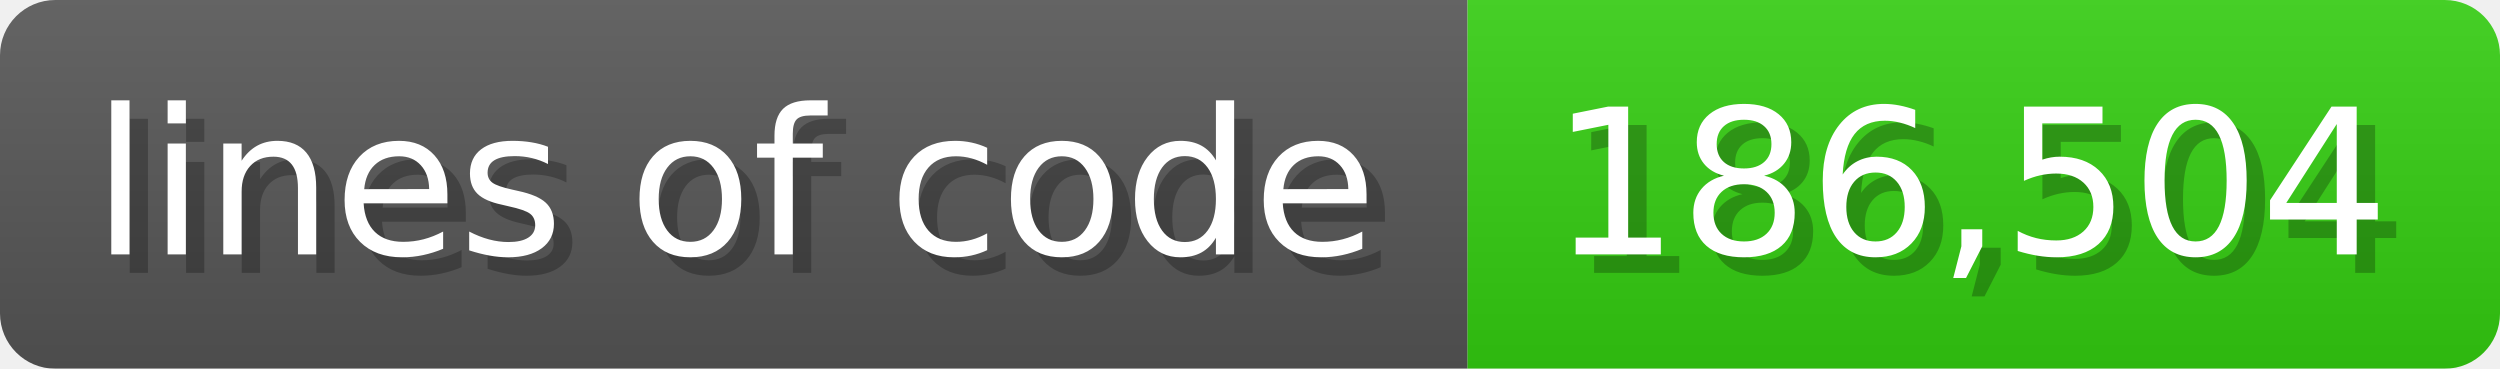
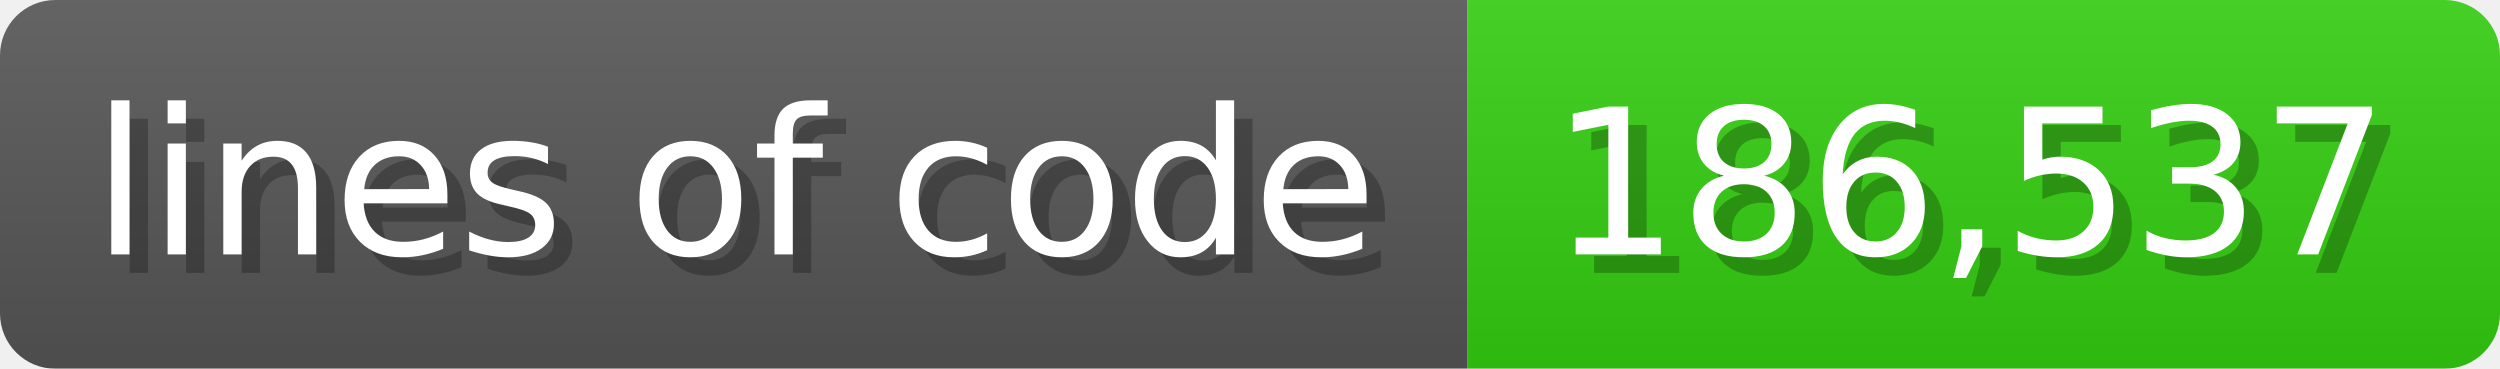
<svg xmlns="http://www.w3.org/2000/svg" width="135.6" height="20" viewBox="0 0 1356 200">
  <linearGradient id="a" x2="0" y2="100%">
    <stop offset="0" stop-opacity=".1" stop-color="#EEE" />
    <stop offset="1" stop-opacity=".1" />
  </linearGradient>
  <mask id="m">
    <rect width="1356" height="200" rx="30" fill="#FFF" />
  </mask>
  <g mask="url(#m)">
    <rect width="796" height="200" fill="#555" />
    <rect width="560" height="200" fill="#3C1" x="796" />
    <rect width="1356" height="200" fill="url(#a)" />
  </g>
  <g fill="#fff" text-anchor="start" font-family="Verdana,DejaVu Sans,sans-serif" font-size="110">
    <text x="60" y="148" textLength="696" fill="#000" opacity="0.25">lines of code</text>
    <text x="50" y="138" textLength="696">lines of code</text>
-     <text x="851" y="148" textLength="460" fill="#000" opacity="0.25">186,504</text>
-     <text x="841" y="138" textLength="460">186,504</text>
+     <text x="851" y="148" textLength="460" fill="#000" opacity="0.25">186,537</text>
+     <text x="841" y="138" textLength="460">186,537</text>
  </g>
</svg>
